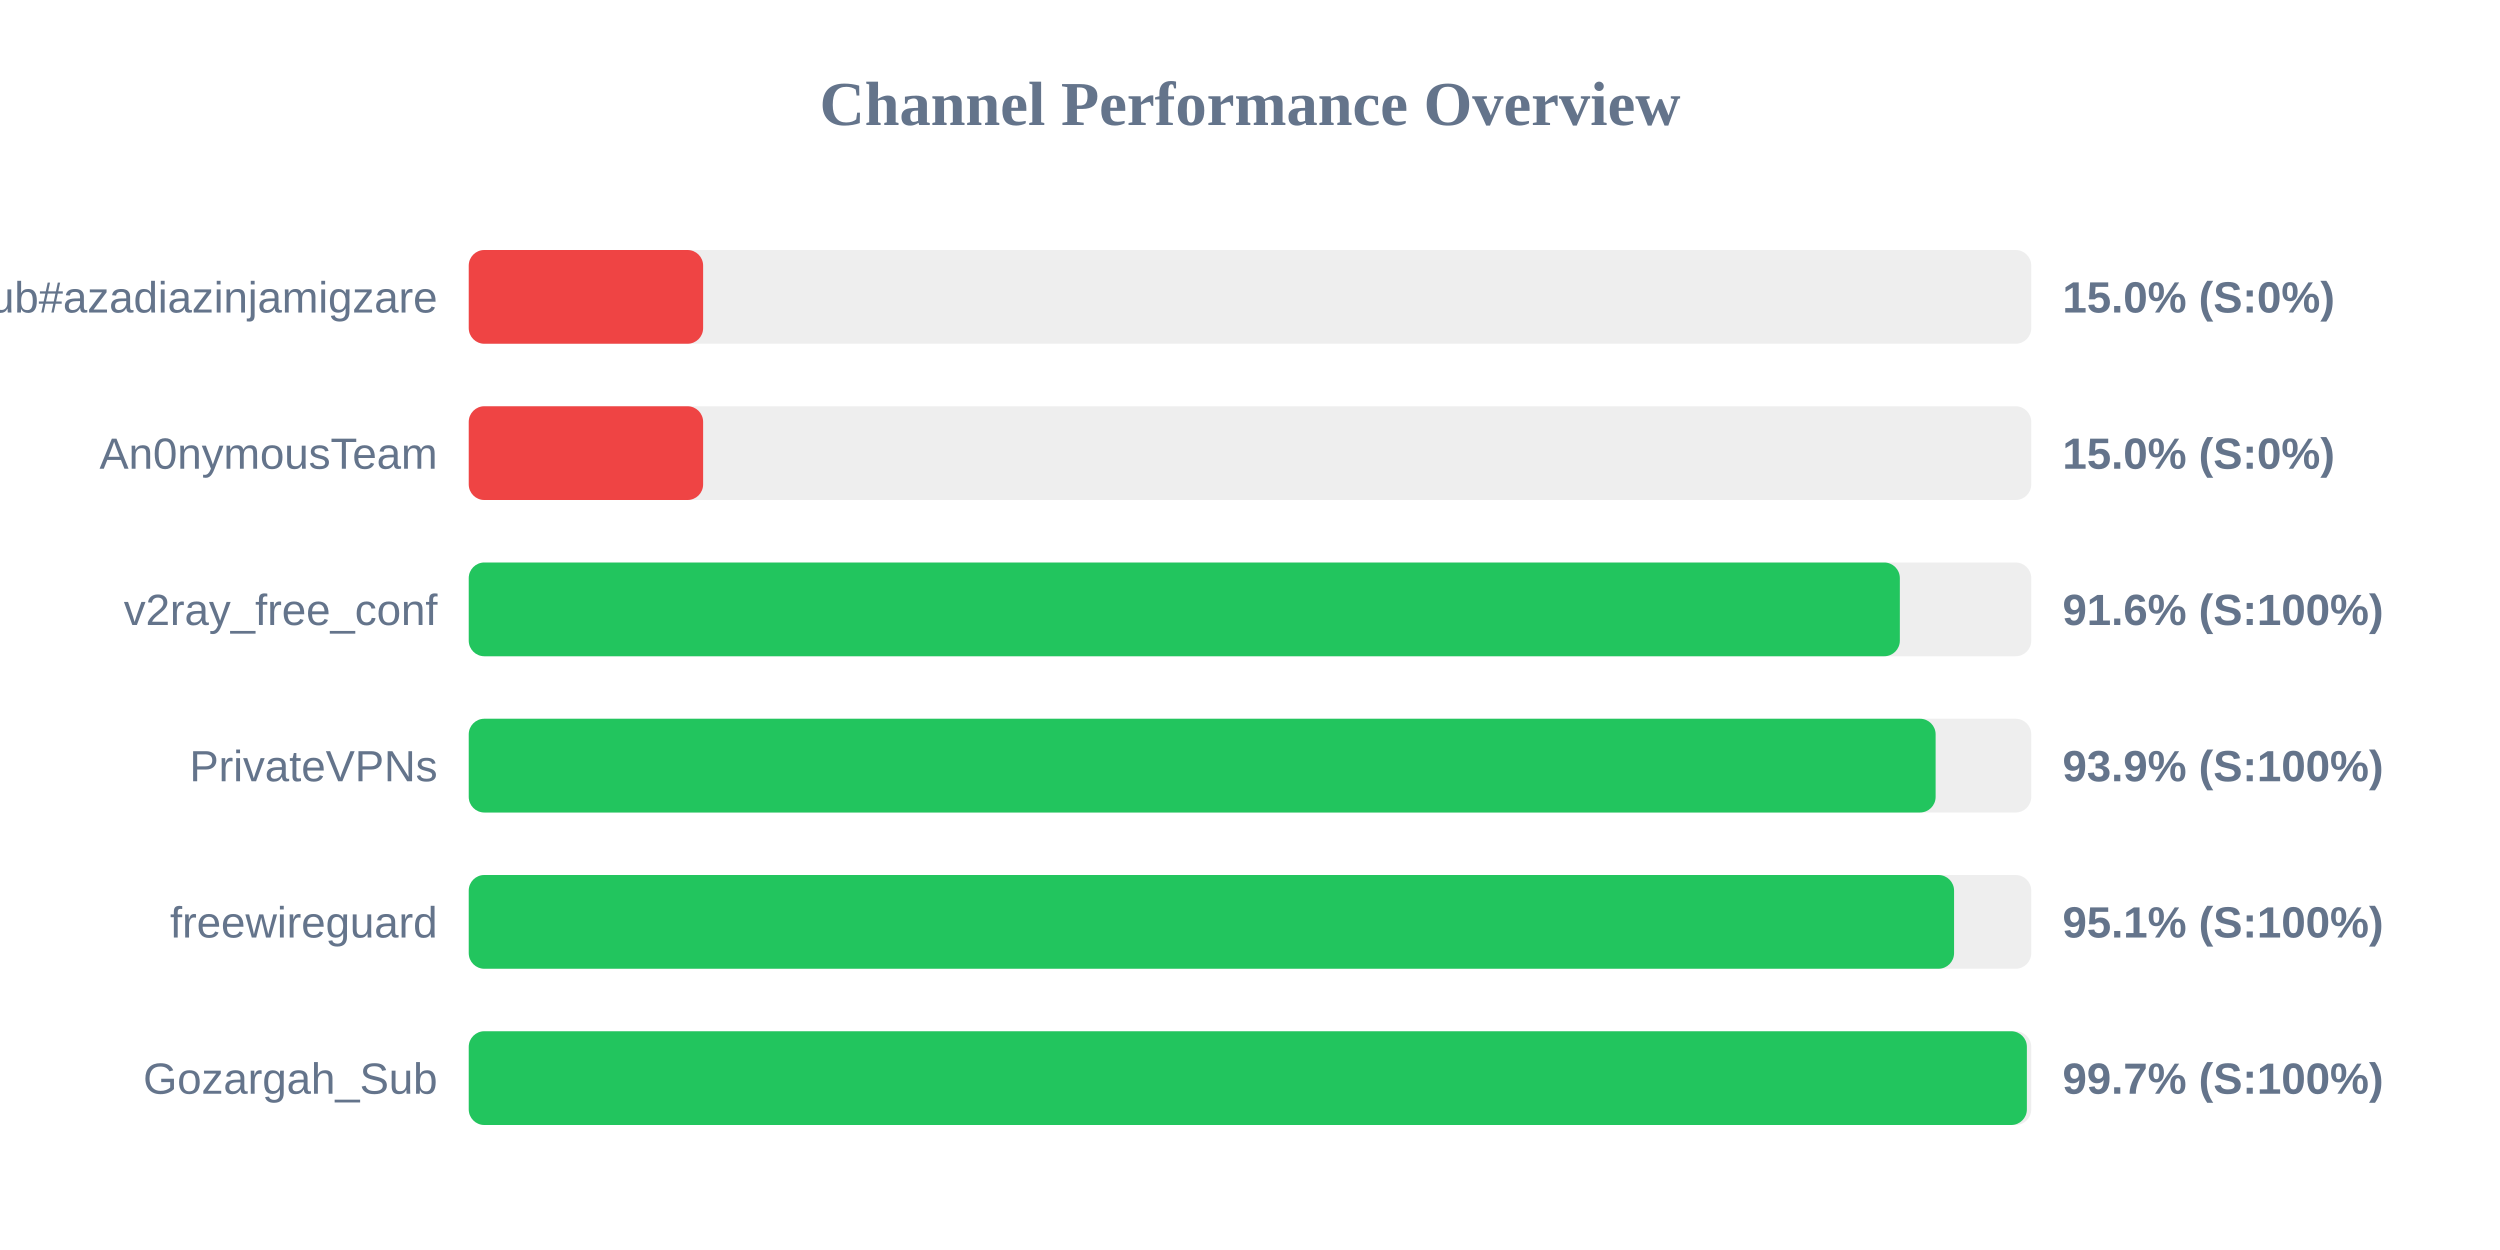
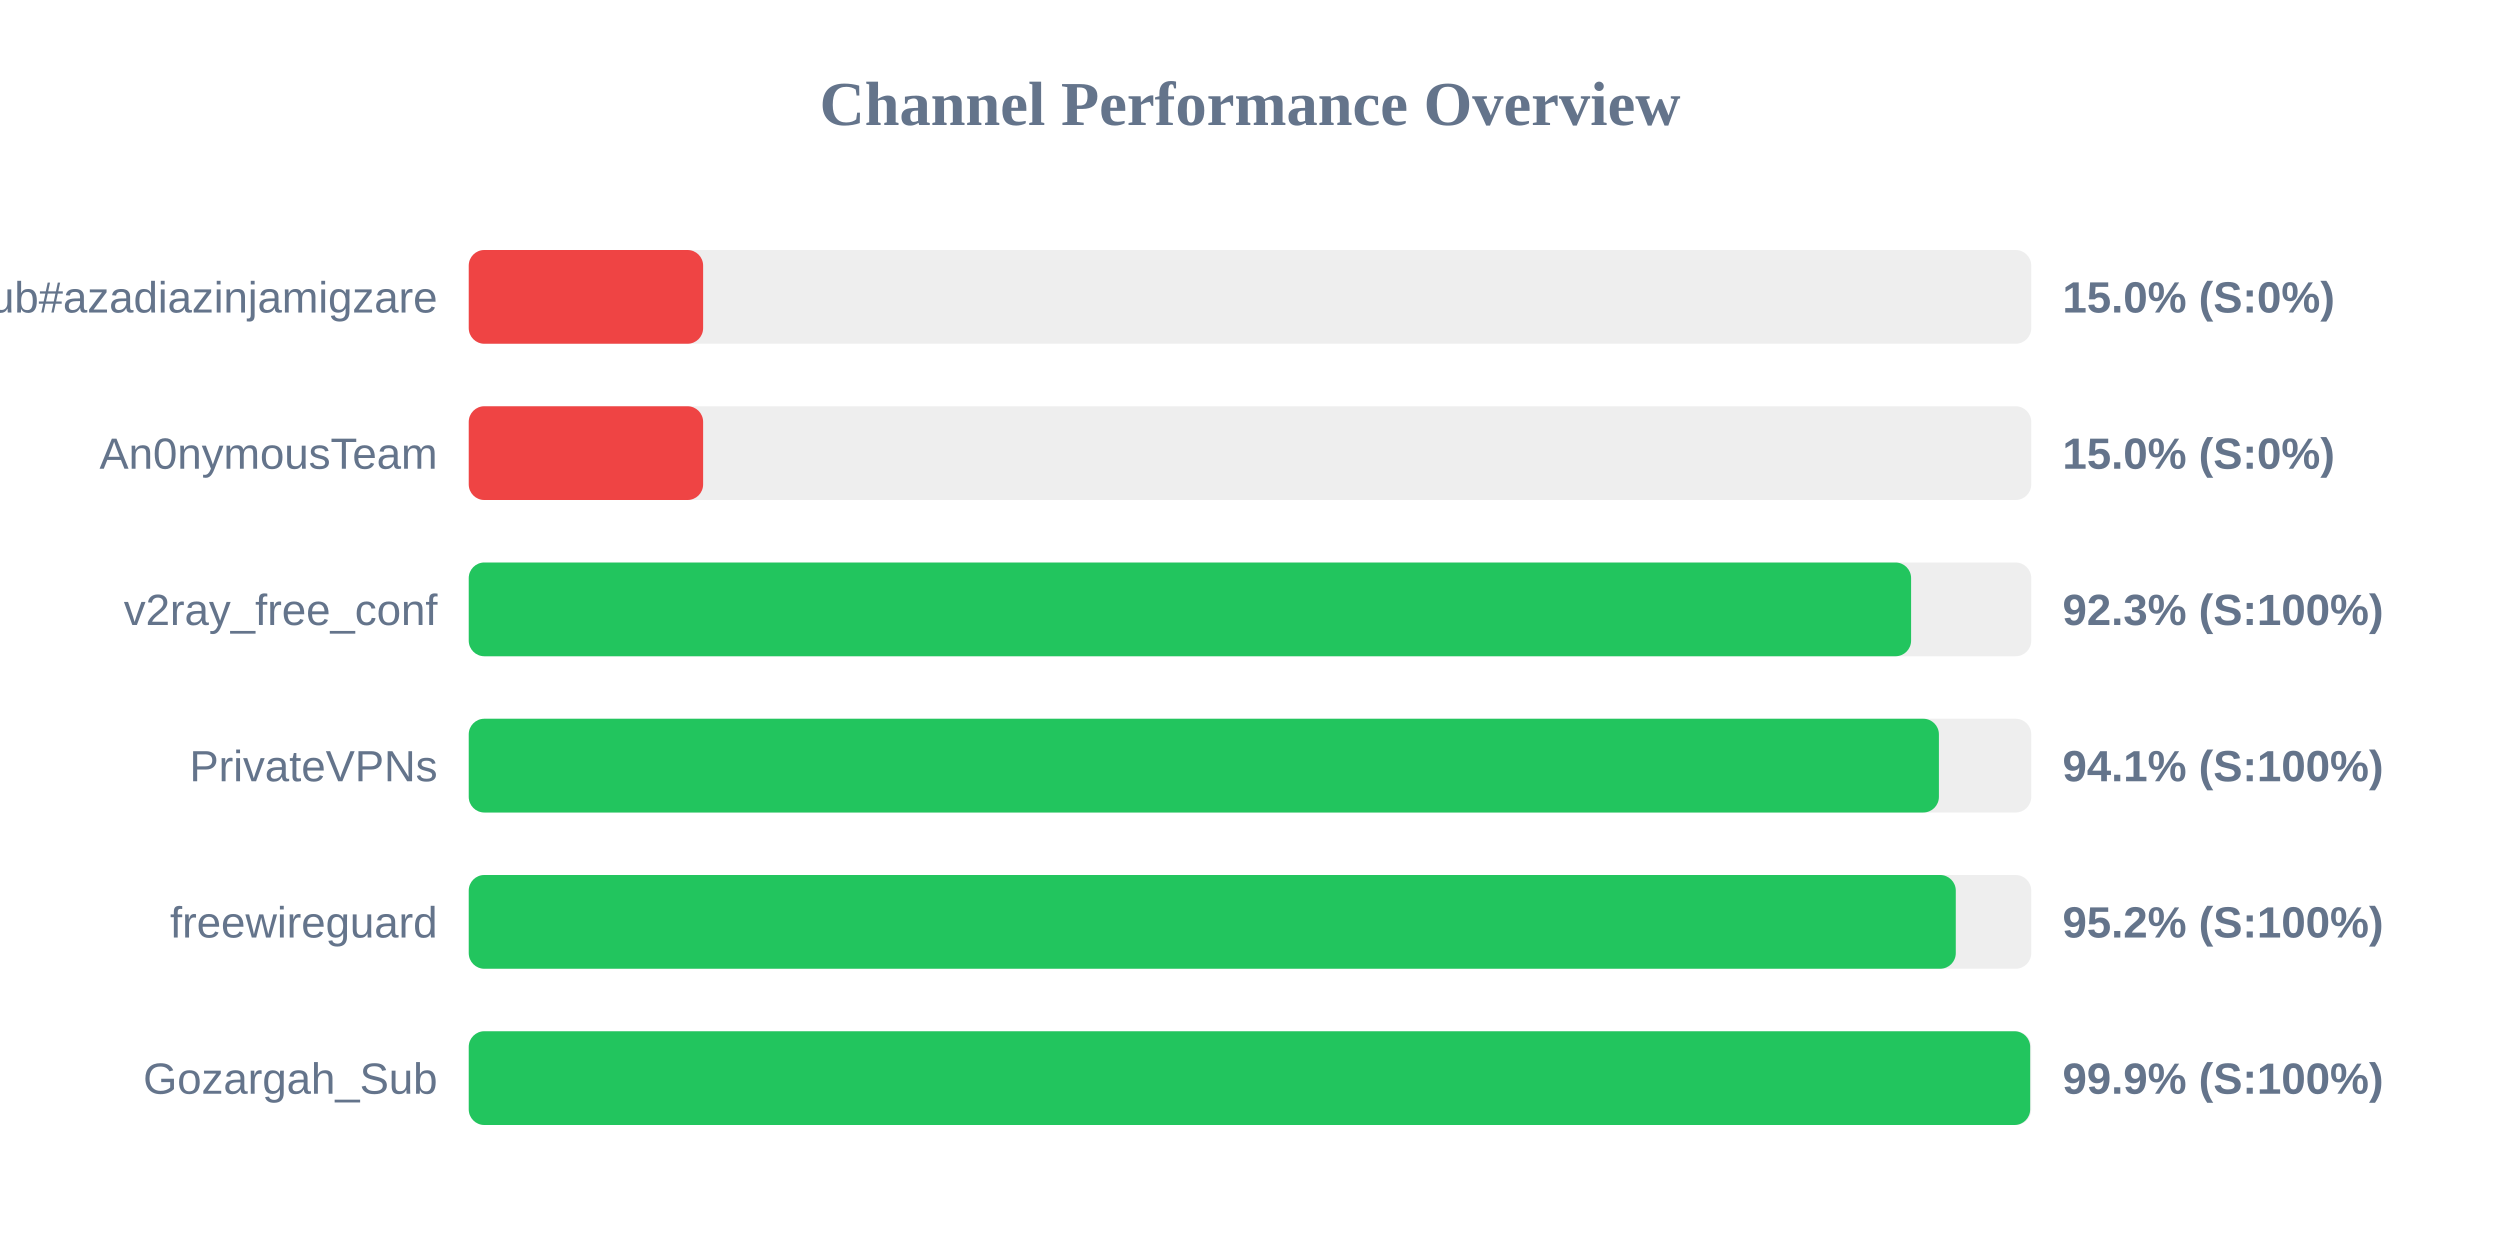
<svg xmlns="http://www.w3.org/2000/svg" width="800" height="400" version="1.1">
  <style>
        .row { font: 14px Arial; fill: #64748b; }
        .score { font: bold 14px Arial; fill: #64748b; }
    </style>
  <text x="400" y="40" text-anchor="middle" font-size="20px" font-weight="bold" fill="#64748b">Channel Performance Overview</text>
  <rect x="150" y="80" width="500" height="30" fill="#eee" rx="5" />
  <rect x="150" y="80" width="75.0" height="30" fill="#ef4444" rx="5" />
  <text x="140" y="100" text-anchor="end" class="row">Sub#azadiazinjamigzare</text>
  <text x="660" y="100" text-anchor="start" class="score">15.0% (S:0%)</text>
  <rect x="150" y="130" width="500" height="30" fill="#eee" rx="5" />
  <rect x="150" y="130" width="75.0" height="30" fill="#ef4444" rx="5" />
  <text x="140" y="150" text-anchor="end" class="row">An0nymousTeam</text>
  <text x="660" y="150" text-anchor="start" class="score">15.0% (S:0%)</text>
  <rect x="150" y="180" width="500" height="30" fill="#eee" rx="5" />
-   <rect x="150" y="180" width="457.95" height="30" fill="#22c55e" rx="5" />
+   <rect x="150" y="180" width="461.55" height="30" fill="#22c55e" rx="5" />
  <text x="140" y="200" text-anchor="end" class="row">v2ray_free_conf</text>
-   <text x="660" y="200" text-anchor="start" class="score">91.6% (S:100%)</text>
+   <text x="660" y="200" text-anchor="start" class="score">92.3% (S:100%)</text>
  <rect x="150" y="230" width="500" height="30" fill="#eee" rx="5" />
-   <rect x="150" y="230" width="469.4" height="30" fill="#22c55e" rx="5" />
+   <rect x="150" y="230" width="470.45" height="30" fill="#22c55e" rx="5" />
  <text x="140" y="250" text-anchor="end" class="row">PrivateVPNs</text>
-   <text x="660" y="250" text-anchor="start" class="score">93.9% (S:100%)</text>
+   <text x="660" y="250" text-anchor="start" class="score">94.1% (S:100%)</text>
  <rect x="150" y="280" width="500" height="30" fill="#eee" rx="5" />
-   <rect x="150" y="280" width="475.3" height="30" fill="#22c55e" rx="5" />
+   <rect x="150" y="280" width="475.85" height="30" fill="#22c55e" rx="5" />
  <text x="140" y="300" text-anchor="end" class="row">freewireguard</text>
-   <text x="660" y="300" text-anchor="start" class="score">95.1% (S:100%)</text>
+   <text x="660" y="300" text-anchor="start" class="score">95.2% (S:100%)</text>
  <rect x="150" y="330" width="500" height="30" fill="#eee" rx="5" />
-   <rect x="150" y="330" width="498.6" height="30" fill="#22c55e" rx="5" />
+   <rect x="150" y="330" width="499.65" height="30" fill="#22c55e" rx="5" />
  <text x="140" y="350" text-anchor="end" class="row">Gozargah_Sub</text>
-   <text x="660" y="350" text-anchor="start" class="score">99.7% (S:100%)</text>
+   <text x="660" y="350" text-anchor="start" class="score">99.9% (S:100%)</text>
</svg>
